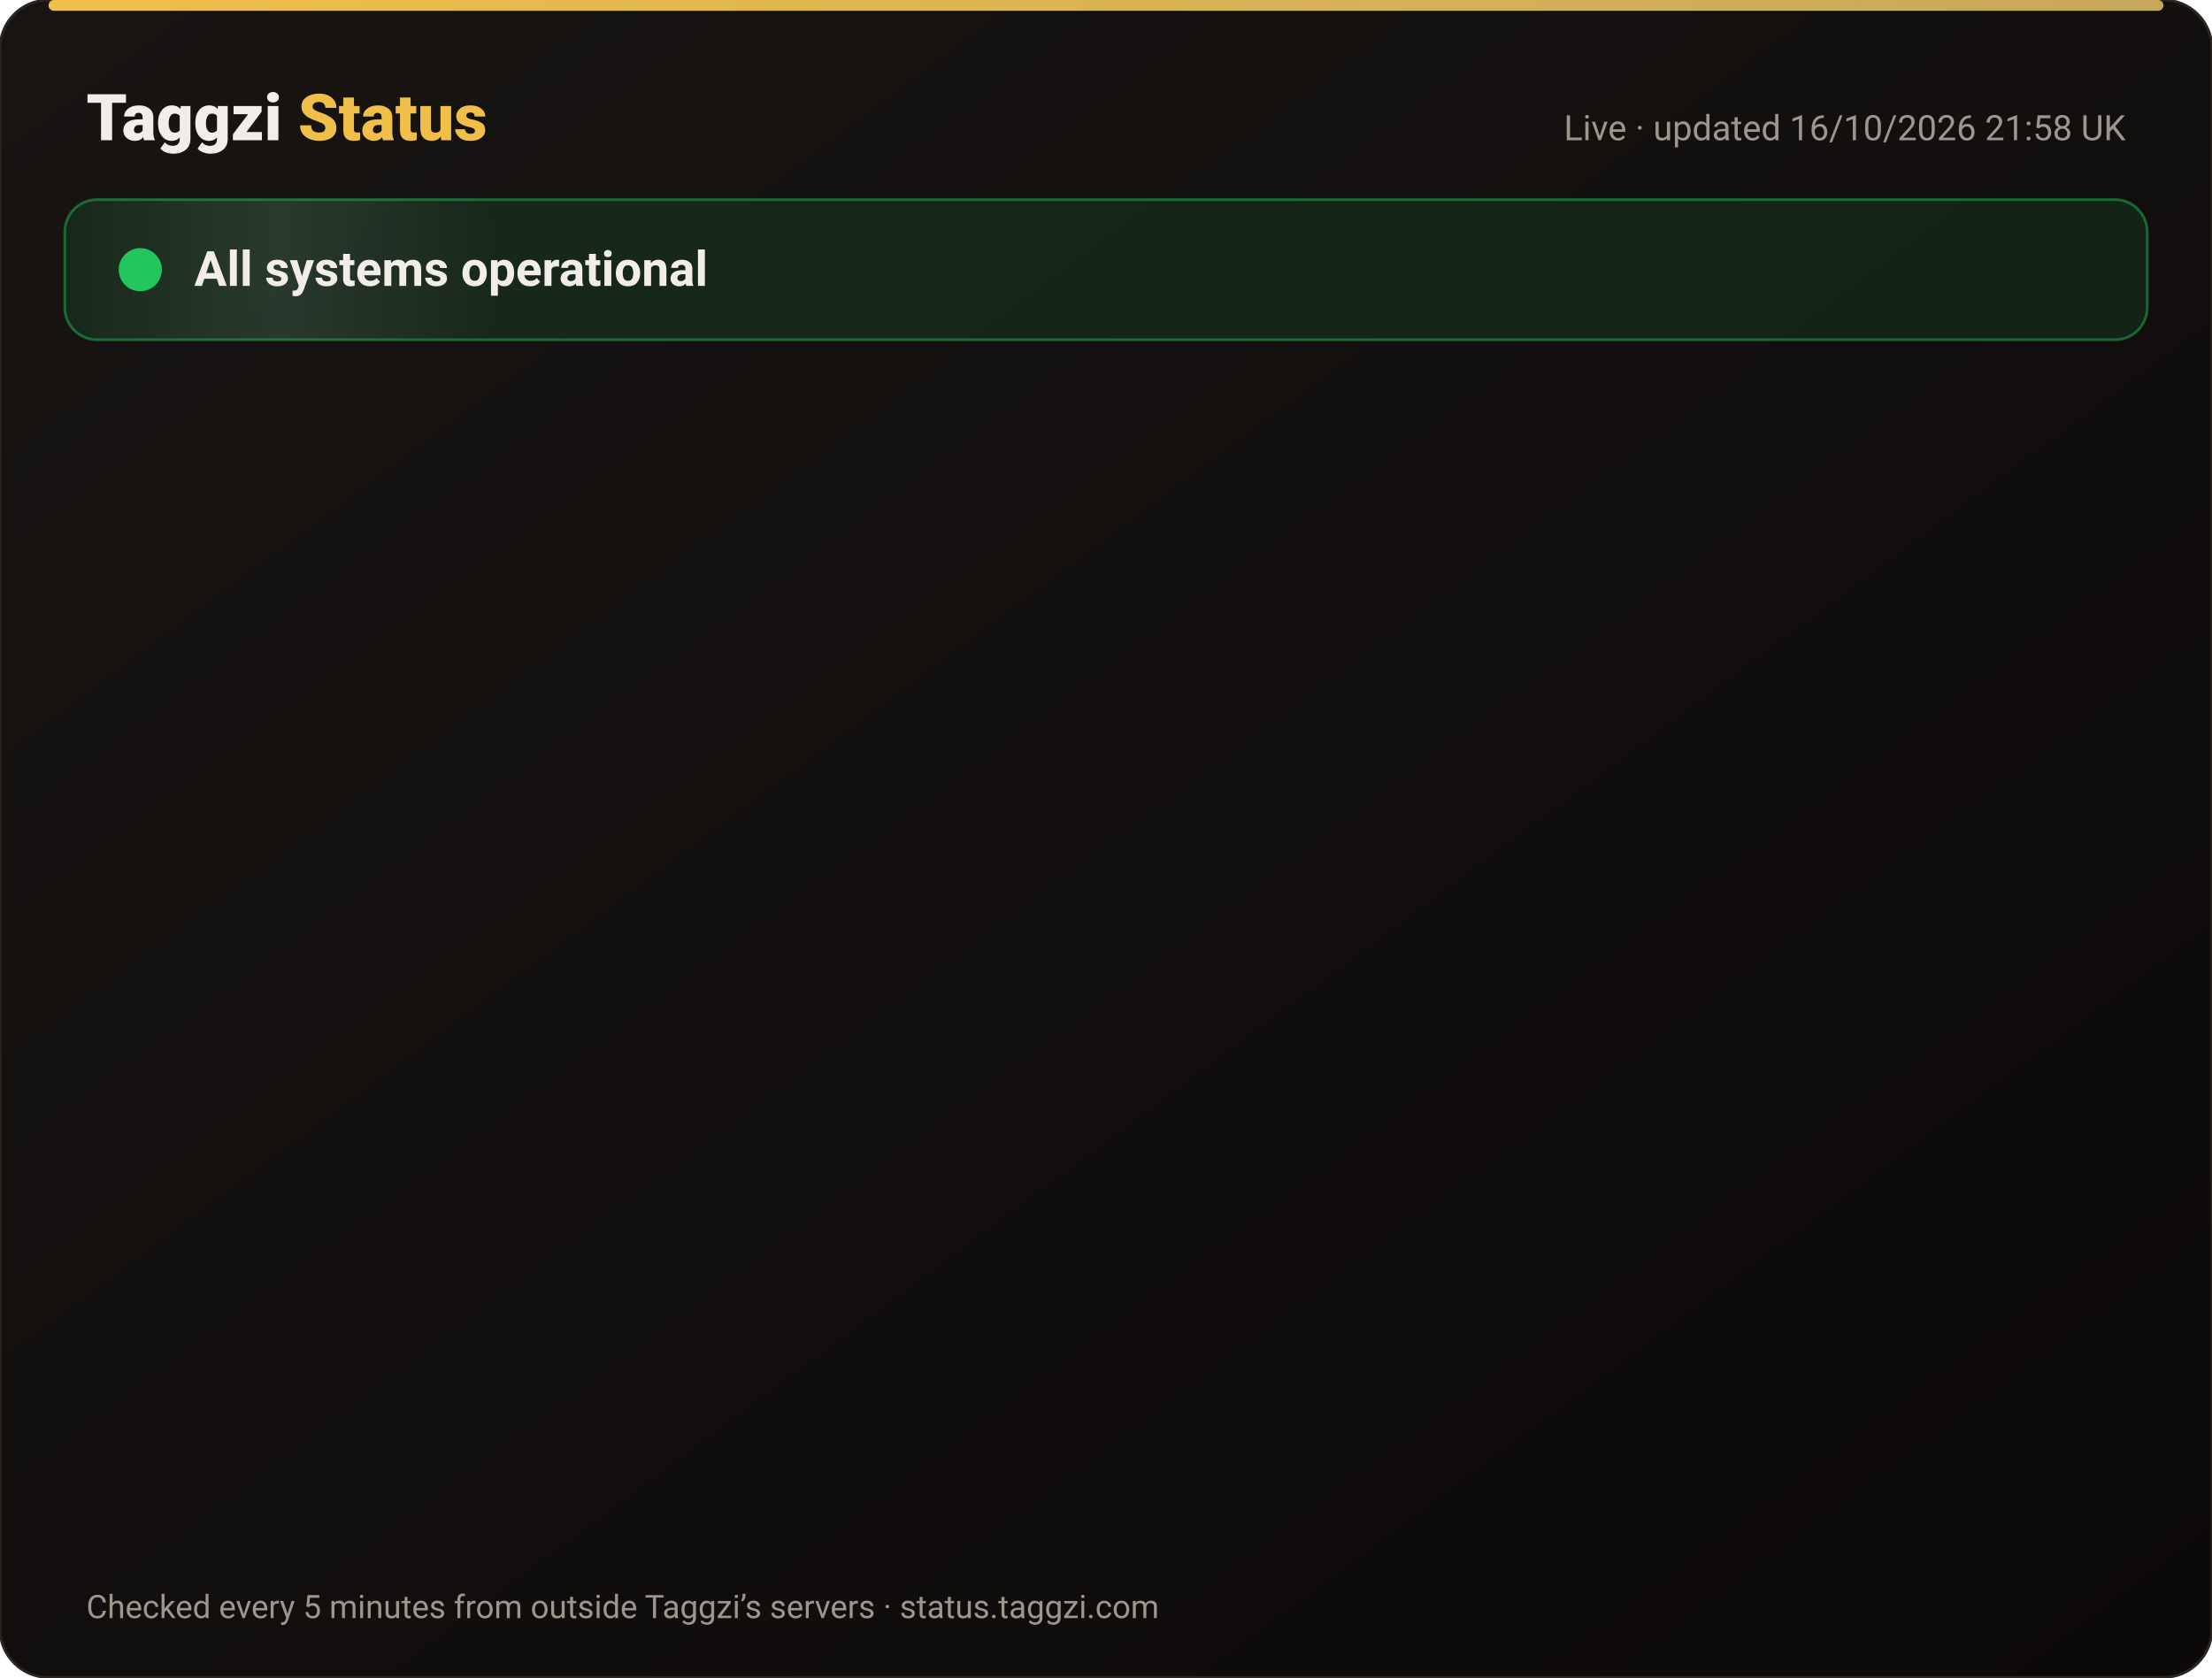
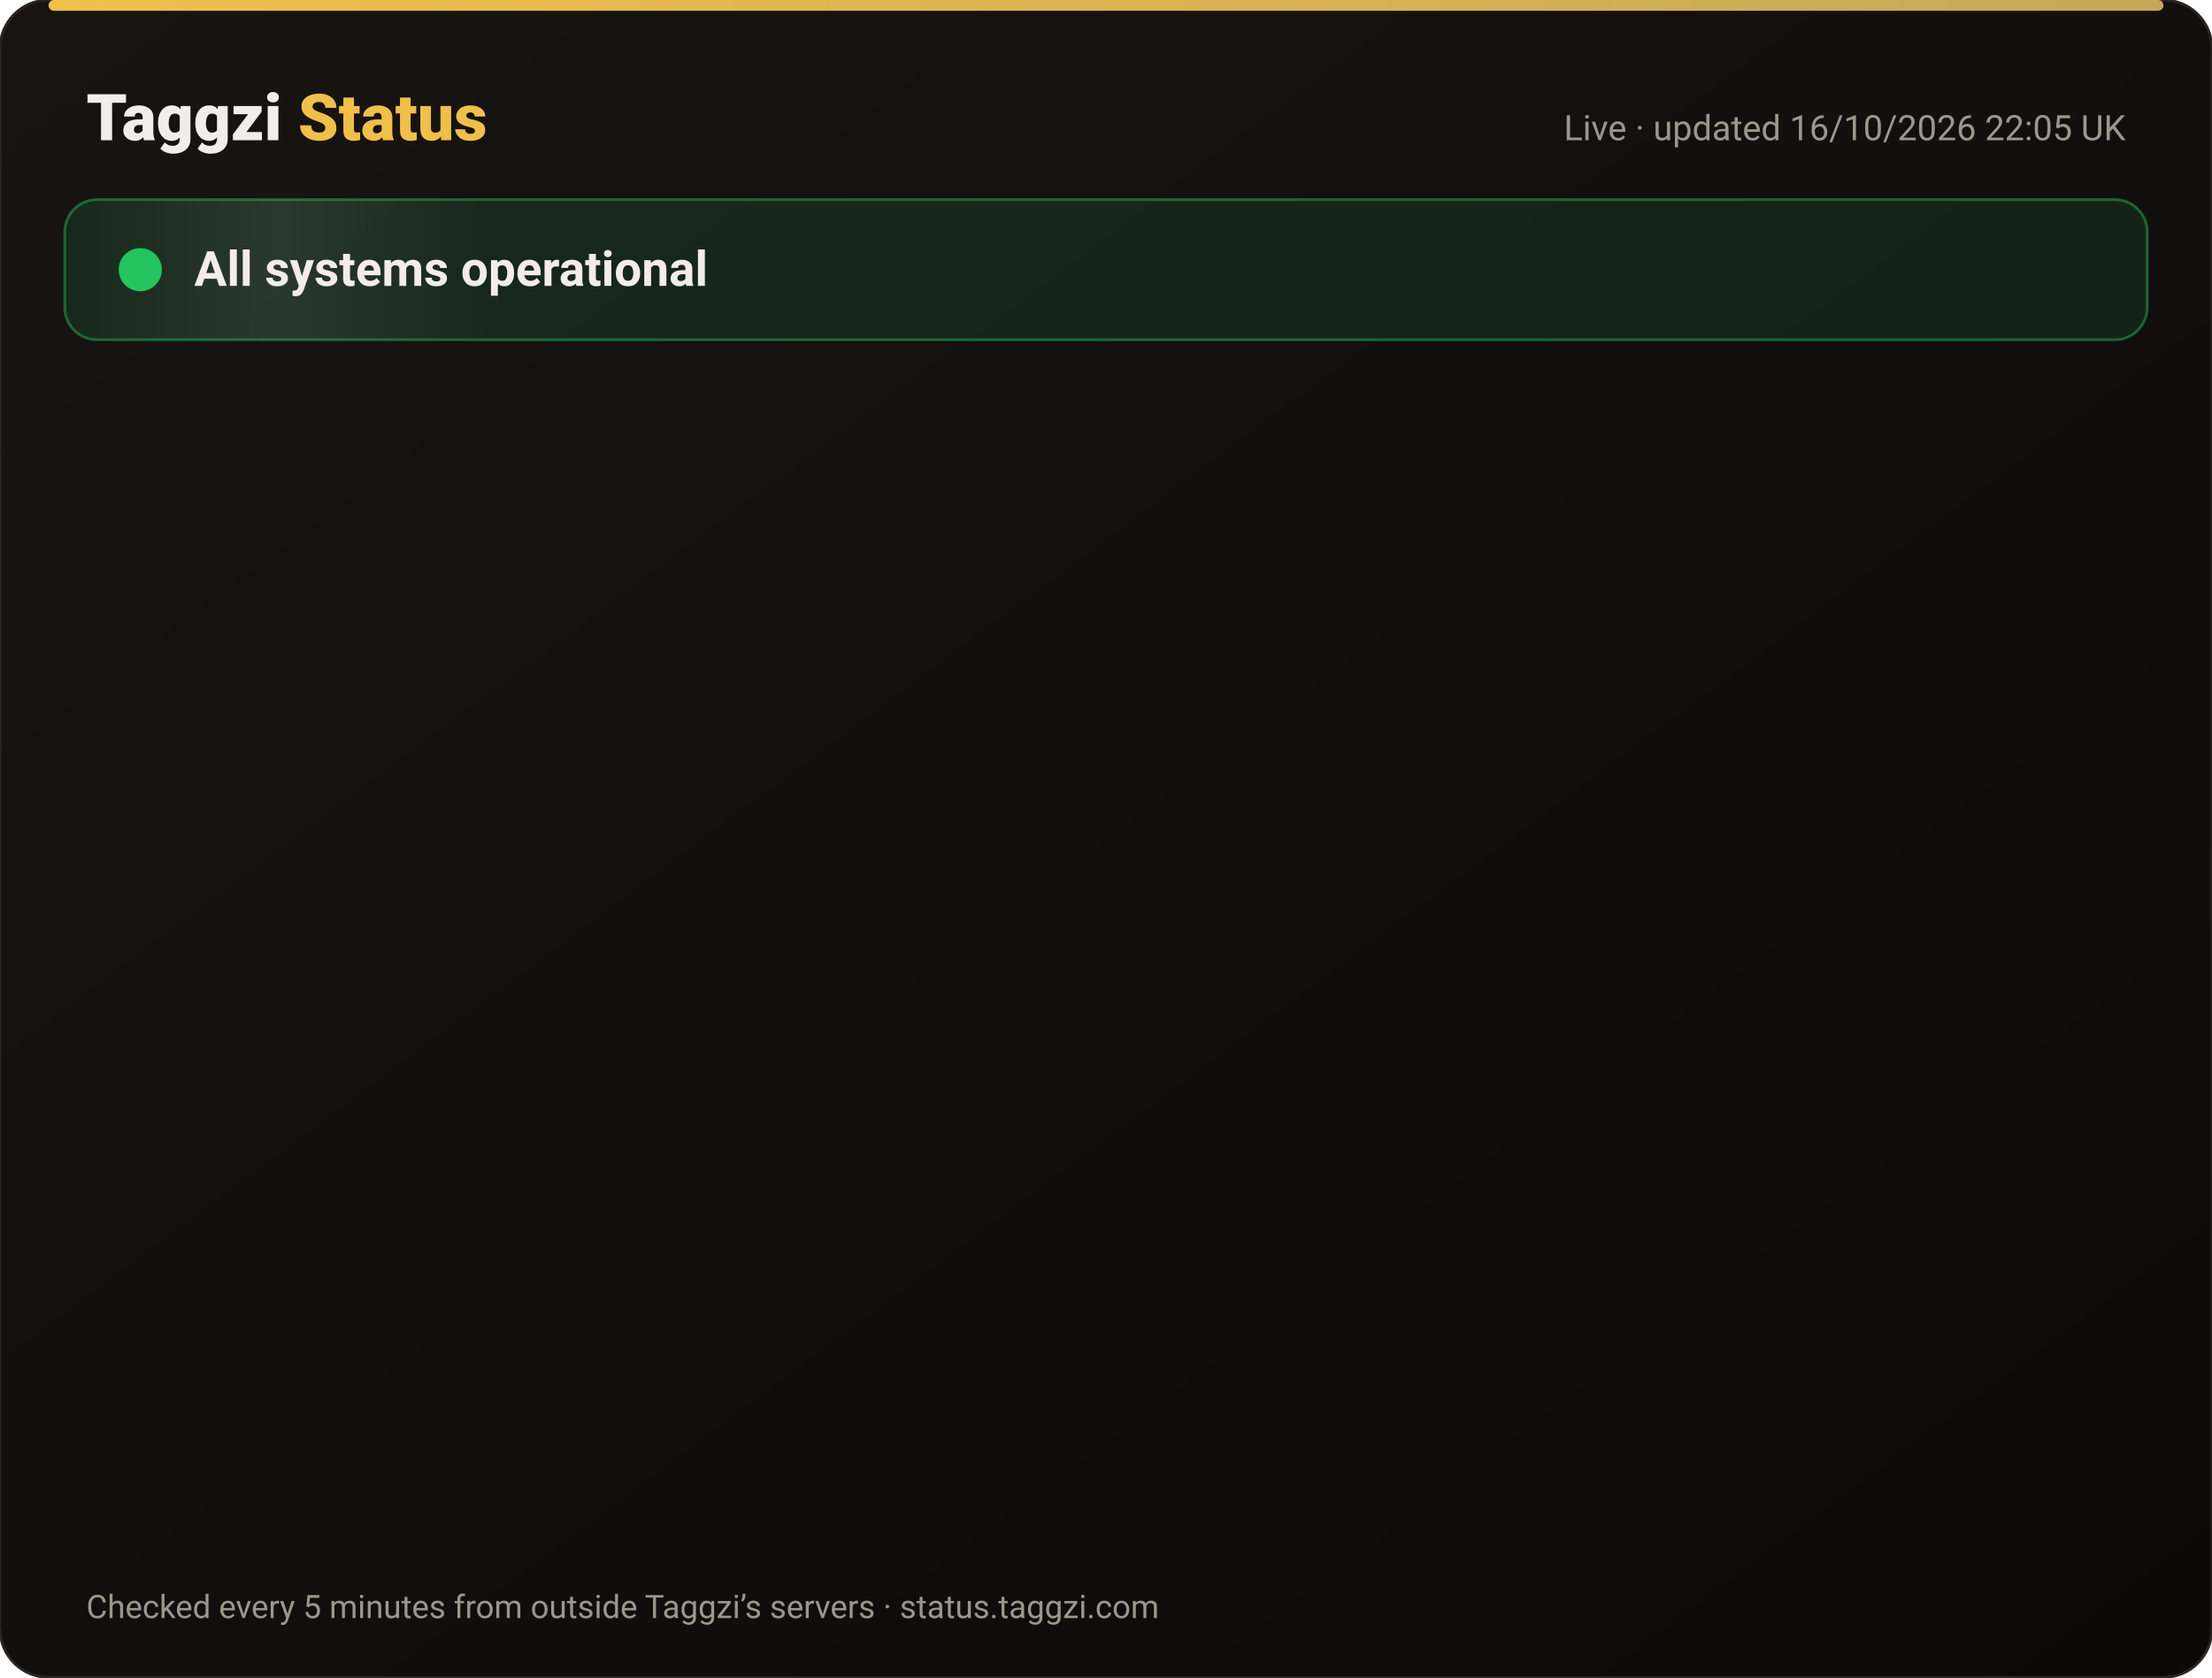
<svg xmlns="http://www.w3.org/2000/svg" width="820" height="622" viewBox="0 0 820 622" font-family="-apple-system,Segoe UI,Roboto,Helvetica,Arial,sans-serif">
  <defs>
    <linearGradient id="bg" x1="0" y1="0" x2="1" y2="1">
      <stop offset="0" stop-color="#171412" />
      <stop offset="1" stop-color="#0C0A09" />
    </linearGradient>
    <linearGradient id="gold" x1="0" x2="1">
      <stop offset="0" stop-color="#F0BF4A" />
      <stop offset="1" stop-color="#c6a85b" />
    </linearGradient>
    <linearGradient id="shine" x1="0" x2="1">
      <stop offset="0" stop-color="#fff" stop-opacity="0" />
      <stop offset=".5" stop-color="#fff" stop-opacity=".08" />
      <stop offset="1" stop-color="#fff" stop-opacity="0" />
    </linearGradient>
  </defs>
  <rect width="820" height="622" rx="18" fill="url(#bg)" stroke="#2a2521" />
  <rect x="18" y="0" width="784" height="4" rx="2" fill="url(#gold)" />
  <text x="32" y="52" font-size="24" font-weight="800" fill="#F2EDE8">Taggzi <tspan fill="#F0BF4A">Status</tspan>
  </text>
-   <text x="788" y="52" font-size="13" fill="#9C968C" text-anchor="end">Live · updated 16/10/2026 21:58 UK</text>
+   <text x="788" y="52" font-size="13" fill="#9C968C" text-anchor="end">Live · updated 16/10/2026 22:05 UK</text>
  <rect x="24" y="74" width="772" height="52" rx="12" fill="#22c55e" fill-opacity=".12" stroke="#22c55e" stroke-opacity=".45" />
  <rect x="24" y="74" width="160" height="52" rx="12" fill="url(#shine)">
    <animate attributeName="x" from="-160" to="820" dur="4s" repeatCount="indefinite" />
  </rect>
  <circle cx="52" cy="100" r="7" fill="#22c55e" />
  <circle cx="52" cy="100" r="7" fill="none" stroke="#22c55e" stroke-width="2">
    <animate attributeName="r" values="7;15;7" dur="2s" repeatCount="indefinite" />
    <animate attributeName="opacity" values=".9;0;.9" dur="2s" repeatCount="indefinite" />
  </circle>
  <text x="72" y="106" font-size="18" font-weight="700" fill="#F2EDE8">All systems operational</text>
  <g opacity="0">
    <animate attributeName="opacity" from="0" to="1" begin="0.00s" dur=".6s" fill="freeze" />
    <line x1="32" y1="188" x2="788" y2="188" stroke="#2a2521" />
    <circle cx="44" cy="166" r="6" fill="#22c55e">
      <animate attributeName="opacity" values="1;.45;1" dur="2.4s" begin="0.00s" repeatCount="indefinite" />
    </circle>
    <text x="62" y="171" font-size="15" font-weight="650" fill="#F2EDE8">Website</text>
    <text x="630" y="171" font-size="13" fill="#9C968C" text-anchor="end">100.00% uptime</text>
    <rect x="648" y="154" width="140" height="24" rx="12" fill="#22c55e" fill-opacity=".14" stroke="#22c55e" stroke-opacity=".5" />
    <text x="718" y="171" font-size="12" font-weight="700" fill="#22c55e" text-anchor="middle">Operational</text>
  </g>
  <g opacity="0">
    <animate attributeName="opacity" from="0" to="1" begin="0.15s" dur=".6s" fill="freeze" />
    <line x1="32" y1="234" x2="788" y2="234" stroke="#2a2521" />
    <circle cx="44" cy="212" r="6" fill="#22c55e">
      <animate attributeName="opacity" values="1;.45;1" dur="2.4s" begin="0.15s" repeatCount="indefinite" />
    </circle>
    <text x="62" y="217" font-size="15" font-weight="650" fill="#F2EDE8">Tag scans</text>
    <text x="630" y="217" font-size="13" fill="#9C968C" text-anchor="end">100.00% uptime</text>
    <rect x="648" y="200" width="140" height="24" rx="12" fill="#22c55e" fill-opacity=".14" stroke="#22c55e" stroke-opacity=".5" />
    <text x="718" y="217" font-size="12" font-weight="700" fill="#22c55e" text-anchor="middle">Operational</text>
  </g>
  <g opacity="0">
    <animate attributeName="opacity" from="0" to="1" begin="0.30s" dur=".6s" fill="freeze" />
    <line x1="32" y1="280" x2="788" y2="280" stroke="#2a2521" />
    <circle cx="44" cy="258" r="6" fill="#22c55e">
      <animate attributeName="opacity" values="1;.45;1" dur="2.4s" begin="0.30s" repeatCount="indefinite" />
    </circle>
    <text x="62" y="263" font-size="15" font-weight="650" fill="#F2EDE8">Manual tag lookup</text>
    <text x="630" y="263" font-size="13" fill="#9C968C" text-anchor="end">100.00% uptime</text>
    <rect x="648" y="246" width="140" height="24" rx="12" fill="#22c55e" fill-opacity=".14" stroke="#22c55e" stroke-opacity=".5" />
    <text x="718" y="263" font-size="12" font-weight="700" fill="#22c55e" text-anchor="middle">Operational</text>
  </g>
  <g opacity="0">
    <animate attributeName="opacity" from="0" to="1" begin="0.45s" dur=".6s" fill="freeze" />
    <line x1="32" y1="326" x2="788" y2="326" stroke="#2a2521" />
    <circle cx="44" cy="304" r="6" fill="#22c55e">
      <animate attributeName="opacity" values="1;.45;1" dur="2.4s" begin="0.45s" repeatCount="indefinite" />
    </circle>
    <text x="62" y="309" font-size="15" font-weight="650" fill="#F2EDE8">App &amp; login</text>
    <text x="630" y="309" font-size="13" fill="#9C968C" text-anchor="end">100.00% uptime</text>
    <rect x="648" y="292" width="140" height="24" rx="12" fill="#22c55e" fill-opacity=".14" stroke="#22c55e" stroke-opacity=".5" />
    <text x="718" y="309" font-size="12" font-weight="700" fill="#22c55e" text-anchor="middle">Operational</text>
  </g>
  <g opacity="0">
    <animate attributeName="opacity" from="0" to="1" begin="0.60s" dur=".6s" fill="freeze" />
    <line x1="32" y1="372" x2="788" y2="372" stroke="#2a2521" />
    <circle cx="44" cy="350" r="6" fill="#22c55e">
      <animate attributeName="opacity" values="1;.45;1" dur="2.4s" begin="0.60s" repeatCount="indefinite" />
    </circle>
    <text x="62" y="355" font-size="15" font-weight="650" fill="#F2EDE8">Community alerts</text>
    <text x="630" y="355" font-size="13" fill="#9C968C" text-anchor="end">100.00% uptime</text>
    <rect x="648" y="338" width="140" height="24" rx="12" fill="#22c55e" fill-opacity=".14" stroke="#22c55e" stroke-opacity=".5" />
    <text x="718" y="355" font-size="12" font-weight="700" fill="#22c55e" text-anchor="middle">Operational</text>
  </g>
  <g opacity="0">
    <animate attributeName="opacity" from="0" to="1" begin="0.75s" dur=".6s" fill="freeze" />
    <line x1="32" y1="418" x2="788" y2="418" stroke="#2a2521" />
    <circle cx="44" cy="396" r="6" fill="#22c55e">
      <animate attributeName="opacity" values="1;.45;1" dur="2.4s" begin="0.75s" repeatCount="indefinite" />
    </circle>
    <text x="62" y="401" font-size="15" font-weight="650" fill="#F2EDE8">Private calling</text>
    <text x="630" y="401" font-size="13" fill="#9C968C" text-anchor="end">100.00% uptime</text>
    <rect x="648" y="384" width="140" height="24" rx="12" fill="#22c55e" fill-opacity=".14" stroke="#22c55e" stroke-opacity=".5" />
    <text x="718" y="401" font-size="12" font-weight="700" fill="#22c55e" text-anchor="middle">Operational</text>
  </g>
  <g opacity="0">
    <animate attributeName="opacity" from="0" to="1" begin="0.90s" dur=".6s" fill="freeze" />
    <line x1="32" y1="464" x2="788" y2="464" stroke="#2a2521" />
    <circle cx="44" cy="442" r="6" fill="#22c55e">
      <animate attributeName="opacity" values="1;.45;1" dur="2.4s" begin="0.90s" repeatCount="indefinite" />
    </circle>
    <text x="62" y="447" font-size="15" font-weight="650" fill="#F2EDE8">Payments</text>
    <text x="630" y="447" font-size="13" fill="#9C968C" text-anchor="end">99.98% uptime</text>
    <rect x="648" y="430" width="140" height="24" rx="12" fill="#22c55e" fill-opacity=".14" stroke="#22c55e" stroke-opacity=".5" />
    <text x="718" y="447" font-size="12" font-weight="700" fill="#22c55e" text-anchor="middle">Operational</text>
  </g>
  <g opacity="0">
    <animate attributeName="opacity" from="0" to="1" begin="1.05s" dur=".6s" fill="freeze" />
    <line x1="32" y1="510" x2="788" y2="510" stroke="#2a2521" />
    <circle cx="44" cy="488" r="6" fill="#22c55e">
      <animate attributeName="opacity" values="1;.45;1" dur="2.4s" begin="1.05s" repeatCount="indefinite" />
    </circle>
    <text x="62" y="493" font-size="15" font-weight="650" fill="#F2EDE8">Email &amp; support</text>
    <text x="630" y="493" font-size="13" fill="#9C968C" text-anchor="end">100.00% uptime</text>
    <rect x="648" y="476" width="140" height="24" rx="12" fill="#22c55e" fill-opacity=".14" stroke="#22c55e" stroke-opacity=".5" />
    <text x="718" y="493" font-size="12" font-weight="700" fill="#22c55e" text-anchor="middle">Operational</text>
  </g>
  <g opacity="0">
    <animate attributeName="opacity" from="0" to="1" begin="1.20s" dur=".6s" fill="freeze" />
    <line x1="32" y1="556" x2="788" y2="556" stroke="#2a2521" />
    <circle cx="44" cy="534" r="6" fill="#22c55e">
      <animate attributeName="opacity" values="1;.45;1" dur="2.4s" begin="1.20s" repeatCount="indefinite" />
    </circle>
    <text x="62" y="539" font-size="15" font-weight="650" fill="#F2EDE8">Secure connection (SSL)</text>
    <text x="630" y="539" font-size="13" fill="#9C968C" text-anchor="end">100.00% uptime</text>
    <rect x="648" y="522" width="140" height="24" rx="12" fill="#22c55e" fill-opacity=".14" stroke="#22c55e" stroke-opacity=".5" />
    <text x="718" y="539" font-size="12" font-weight="700" fill="#22c55e" text-anchor="middle">Operational</text>
  </g>
  <text x="32" y="600" font-size="12" fill="#9C968C">Checked every 5 minutes from outside Taggzi’s servers · status.taggzi.com</text>
</svg>
